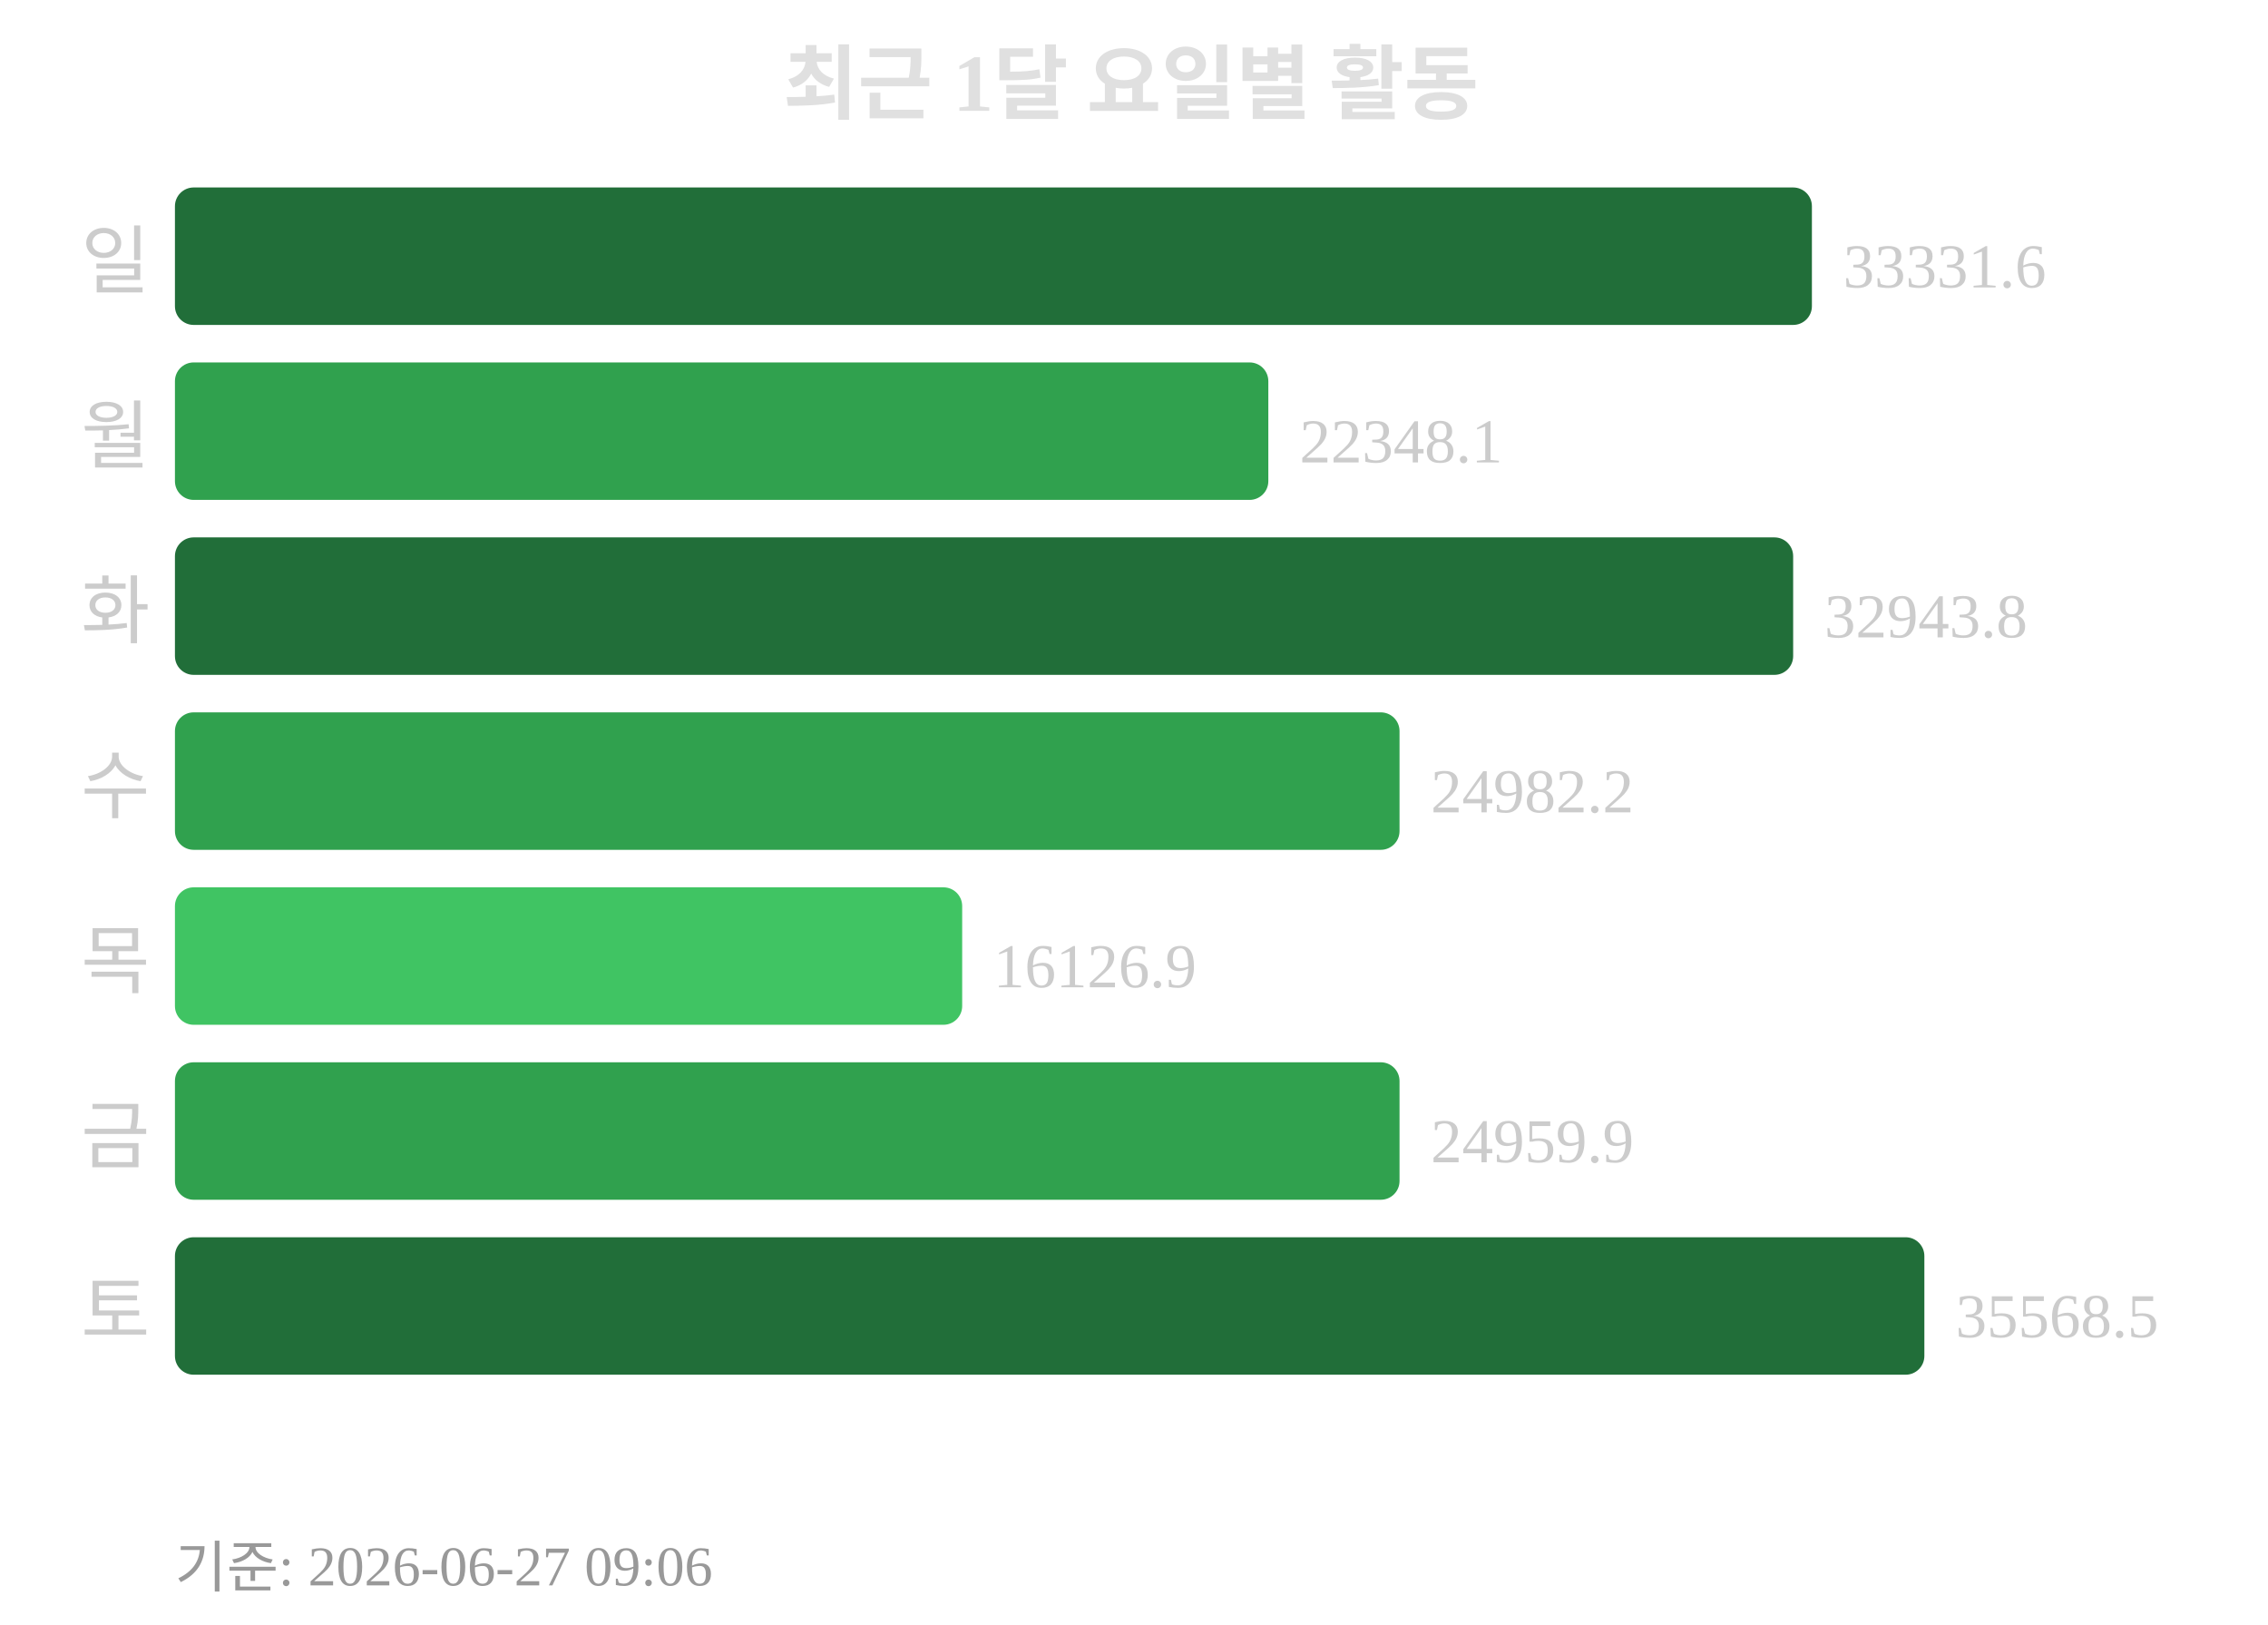
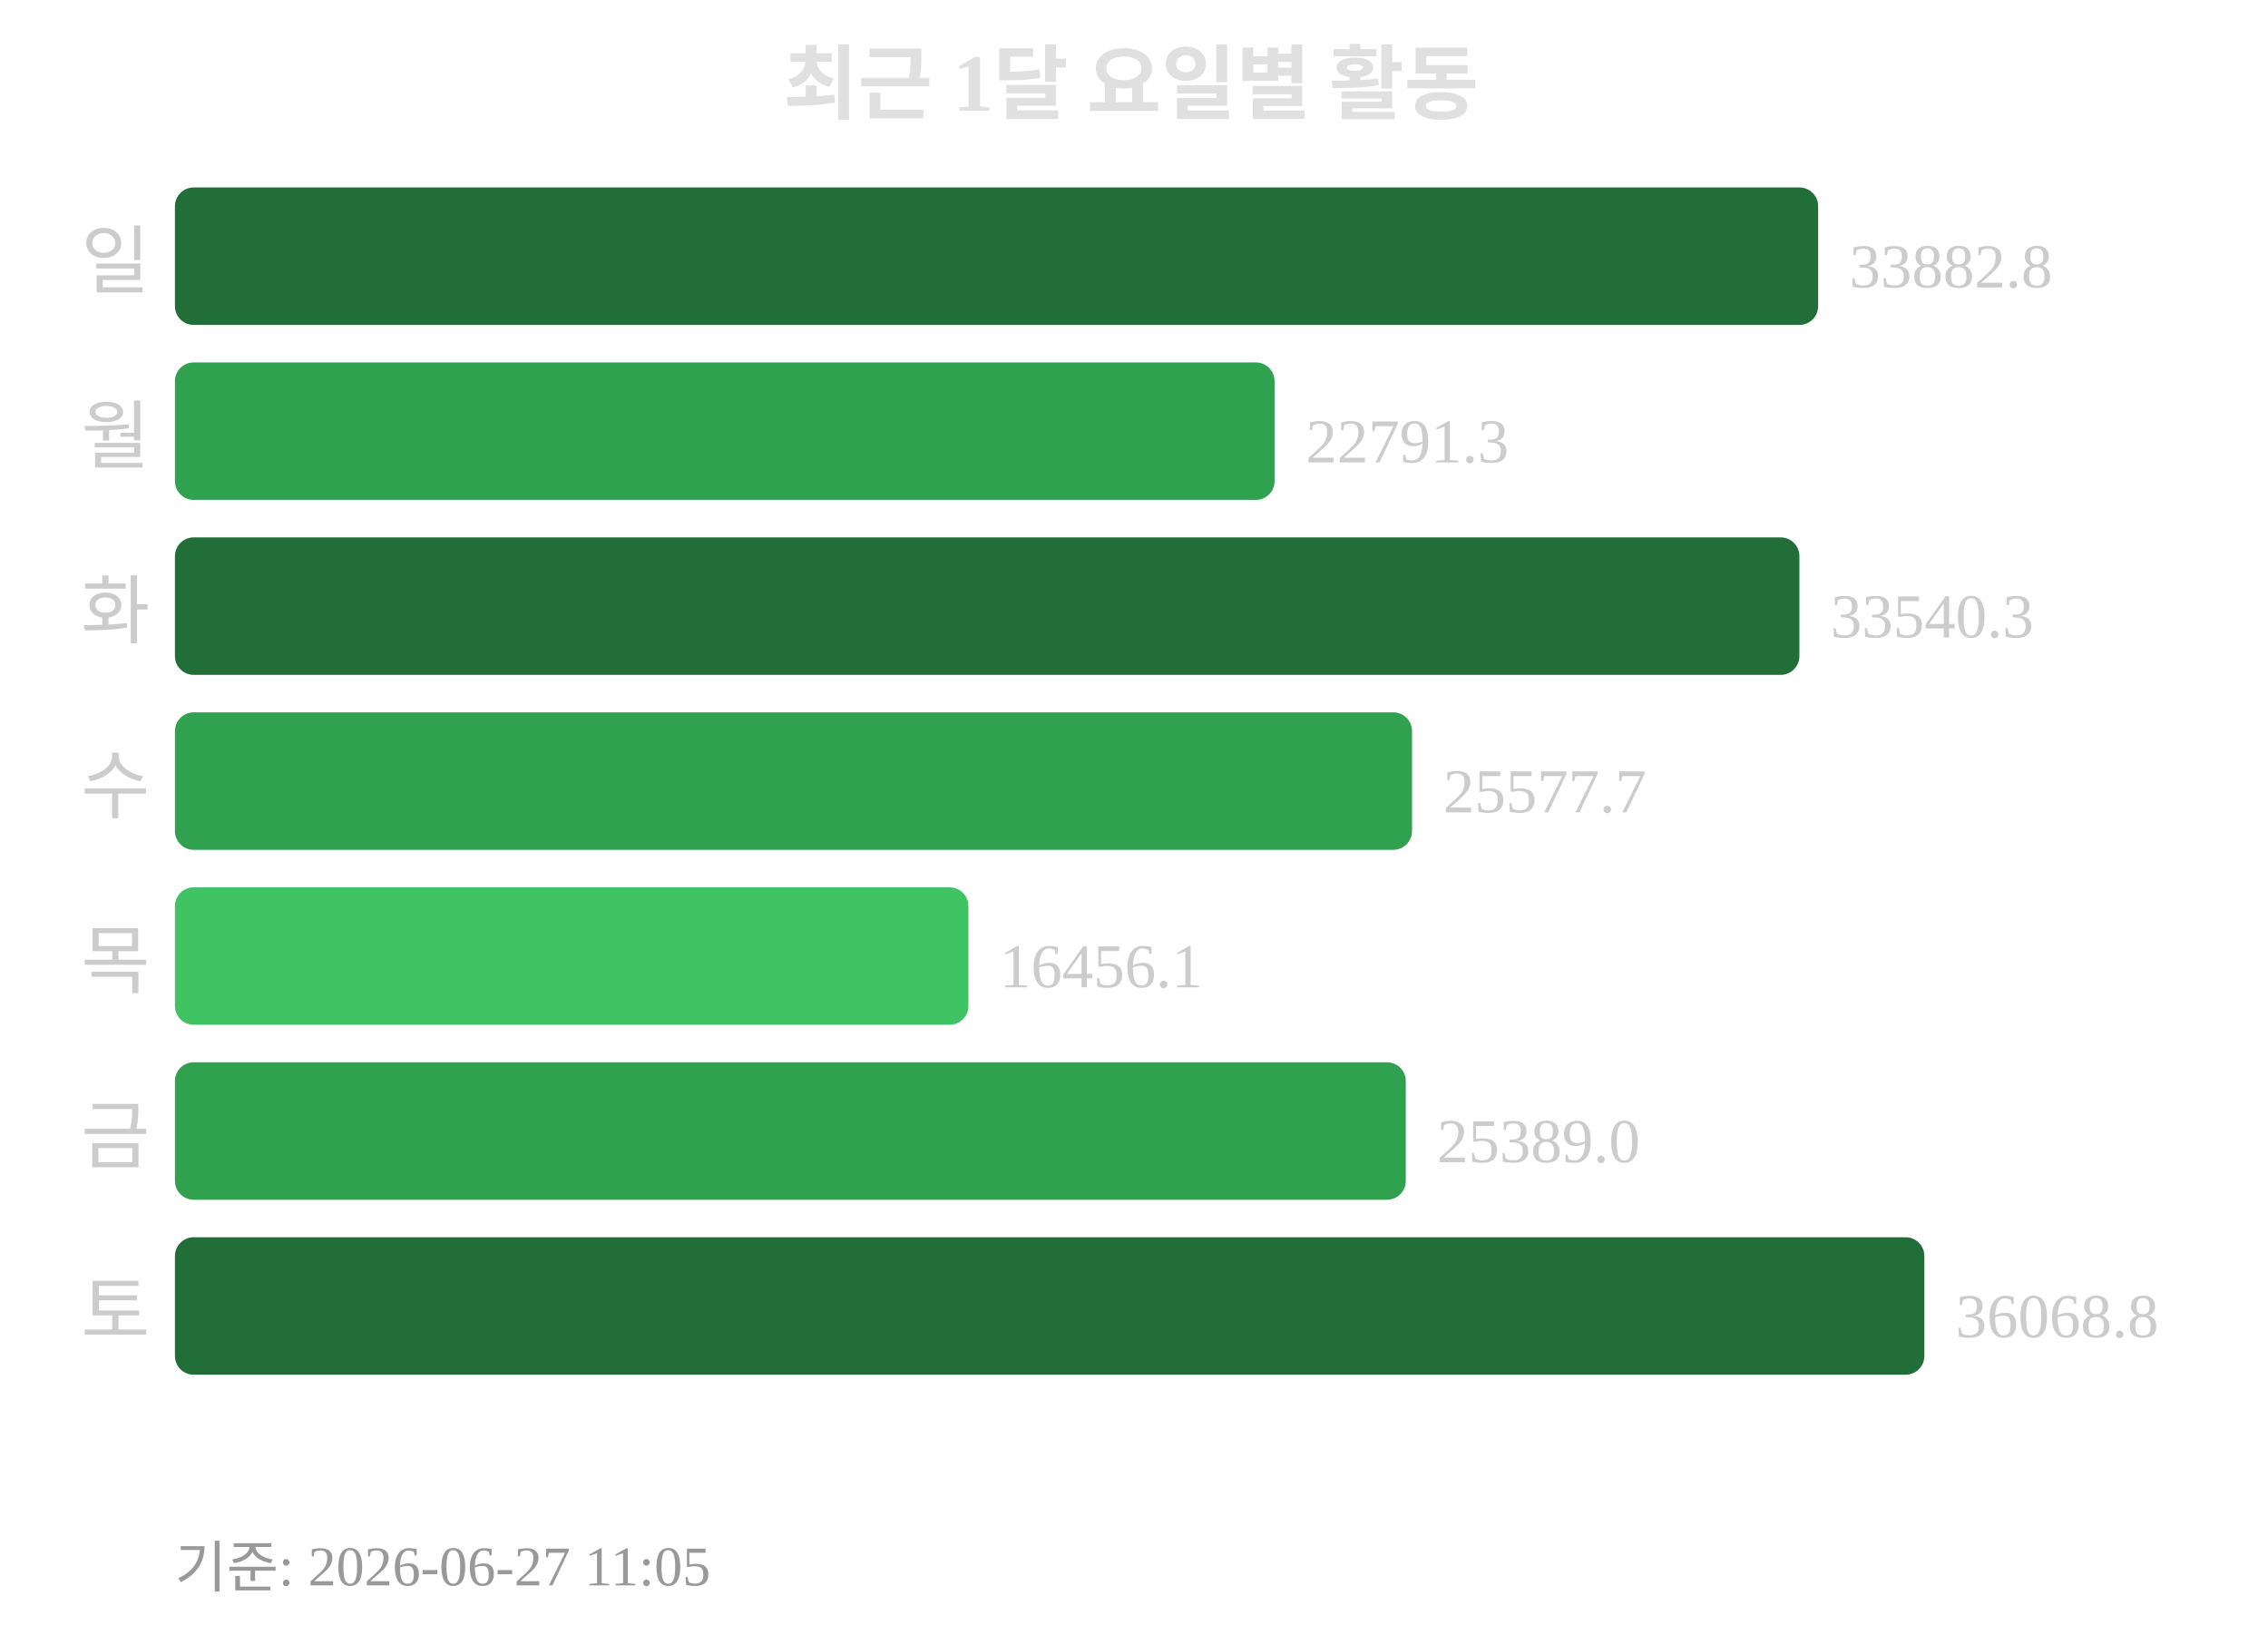
<svg xmlns="http://www.w3.org/2000/svg" width="363" height="260">
  <text x="181" y="18" text-anchor="middle" font-size="13" font-weight="bold" fill="#e0e0e0">최근 1달 요일별 활동</text>
  <text x="24" y="46" text-anchor="end" font-size="12" fill="#cccccc">일</text>
-   <rect x="28" y="30" width="262" height="22" rx="3" fill="#216e39" />
-   <text x="295" y="46" font-size="10" fill="#cccccc">33331.6</text>
+   <rect x="28" y="30" width="263" height="22" rx="3" fill="#216e39" />
+   <text x="296" y="46" font-size="10" fill="#cccccc">33882.8</text>
  <text x="24" y="74" text-anchor="end" font-size="12" fill="#cccccc">월</text>
-   <rect x="28" y="58" width="175" height="22" rx="3" fill="#30a14e" />
-   <text x="208" y="74" font-size="10" fill="#cccccc">22348.1</text>
+   <rect x="28" y="58" width="176" height="22" rx="3" fill="#30a14e" />
+   <text x="209" y="74" font-size="10" fill="#cccccc">22791.3</text>
  <text x="24" y="102" text-anchor="end" font-size="12" fill="#cccccc">화</text>
-   <rect x="28" y="86" width="259" height="22" rx="3" fill="#216e39" />
-   <text x="292" y="102" font-size="10" fill="#cccccc">32943.8</text>
+   <rect x="28" y="86" width="260" height="22" rx="3" fill="#216e39" />
+   <text x="293" y="102" font-size="10" fill="#cccccc">33540.3</text>
  <text x="24" y="130" text-anchor="end" font-size="12" fill="#cccccc">수</text>
-   <rect x="28" y="114" width="196" height="22" rx="3" fill="#30a14e" />
-   <text x="229" y="130" font-size="10" fill="#cccccc">24982.2</text>
+   <rect x="28" y="114" width="198" height="22" rx="3" fill="#30a14e" />
+   <text x="231" y="130" font-size="10" fill="#cccccc">25577.7</text>
  <text x="24" y="158" text-anchor="end" font-size="12" fill="#cccccc">목</text>
-   <rect x="28" y="142" width="126" height="22" rx="3" fill="#40c463" />
-   <text x="159" y="158" font-size="10" fill="#cccccc">16126.9</text>
+   <rect x="28" y="142" width="127" height="22" rx="3" fill="#40c463" />
+   <text x="160" y="158" font-size="10" fill="#cccccc">16456.1</text>
  <text x="24" y="186" text-anchor="end" font-size="12" fill="#cccccc">금</text>
-   <rect x="28" y="170" width="196" height="22" rx="3" fill="#30a14e" />
-   <text x="229" y="186" font-size="10" fill="#cccccc">24959.9</text>
+   <rect x="28" y="170" width="197" height="22" rx="3" fill="#30a14e" />
+   <text x="230" y="186" font-size="10" fill="#cccccc">25389.0</text>
  <text x="24" y="214" text-anchor="end" font-size="12" fill="#cccccc">토</text>
  <rect x="28" y="198" width="280" height="22" rx="3" fill="#216e39" />
-   <text x="313" y="214" font-size="10" fill="#cccccc">35568.5</text>
-   <text x="28" y="254" font-size="9" fill="#999999">기준: 2026-06-27 09:06</text>
+   <text x="313" y="214" font-size="10" fill="#cccccc">36068.8</text>
+   <text x="28" y="254" font-size="9" fill="#999999">기준: 2026-06-27 11:05</text>
</svg>
